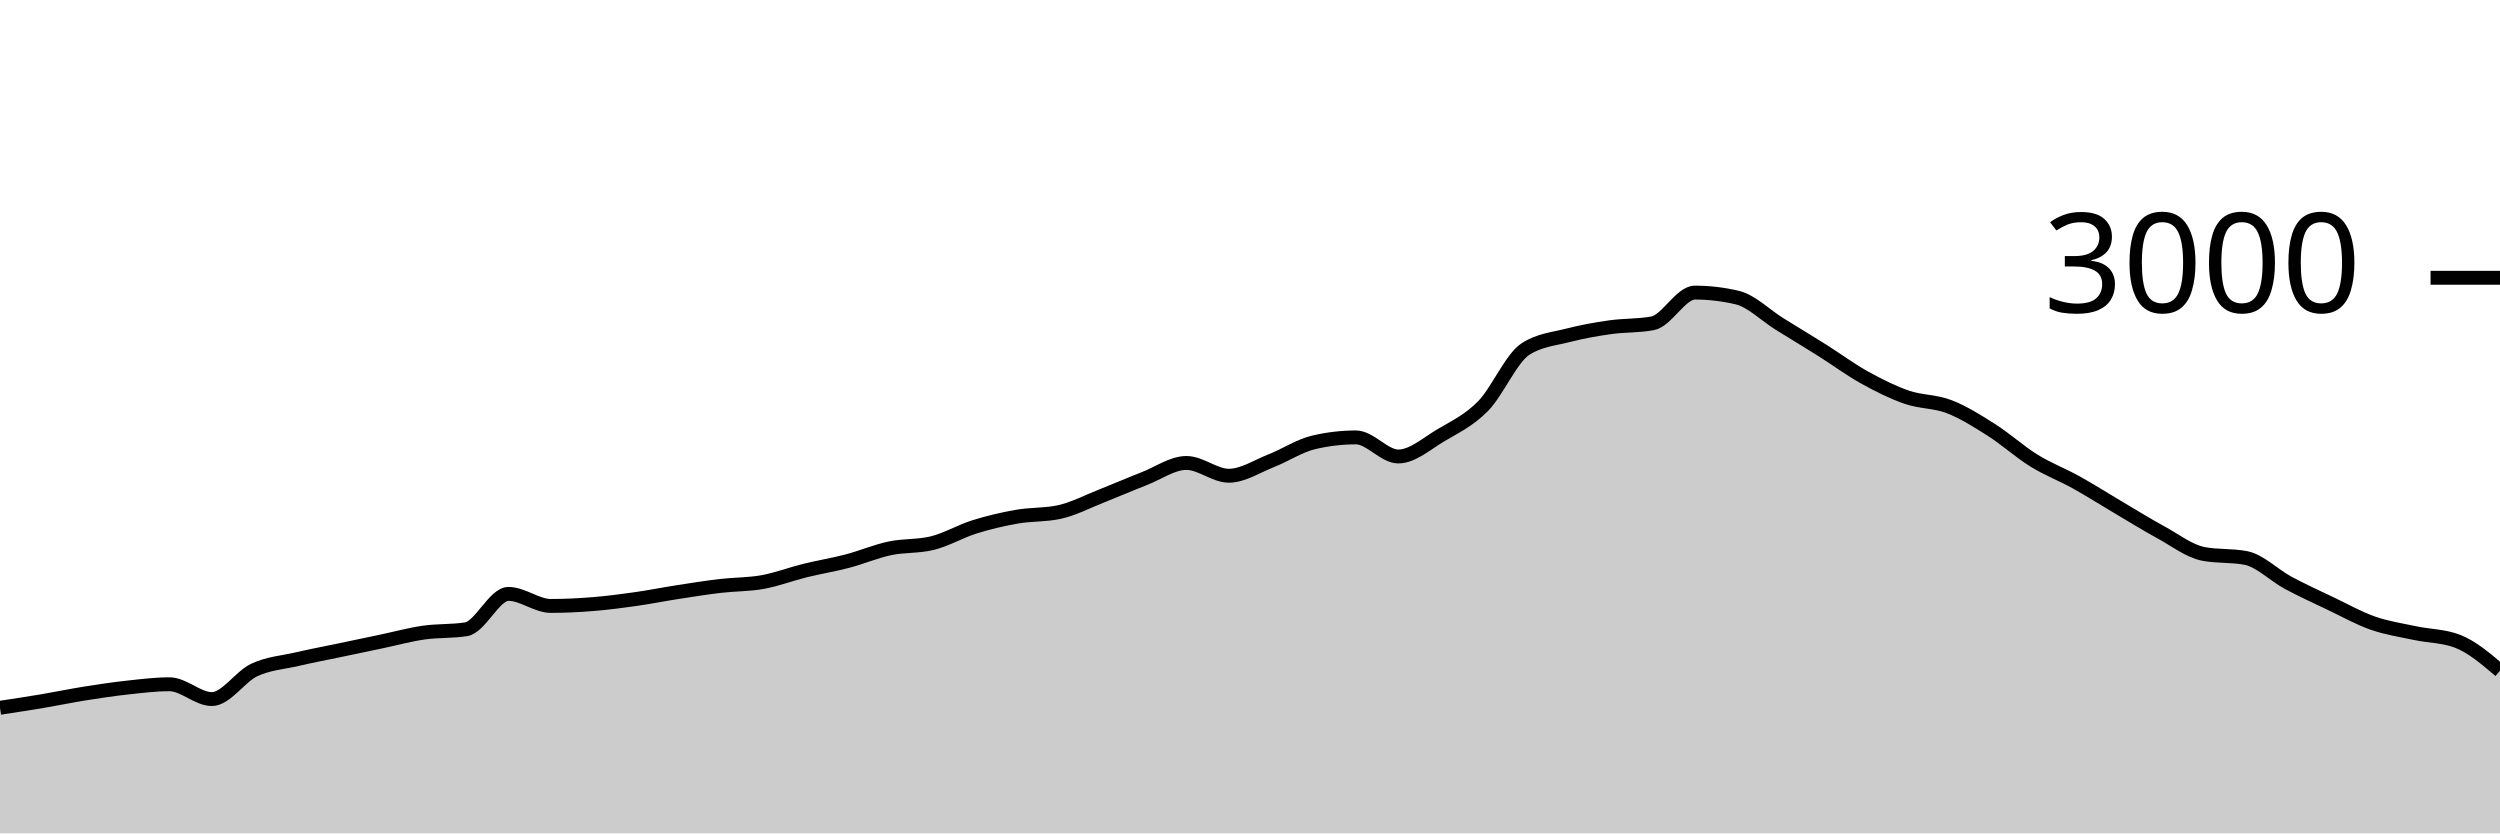
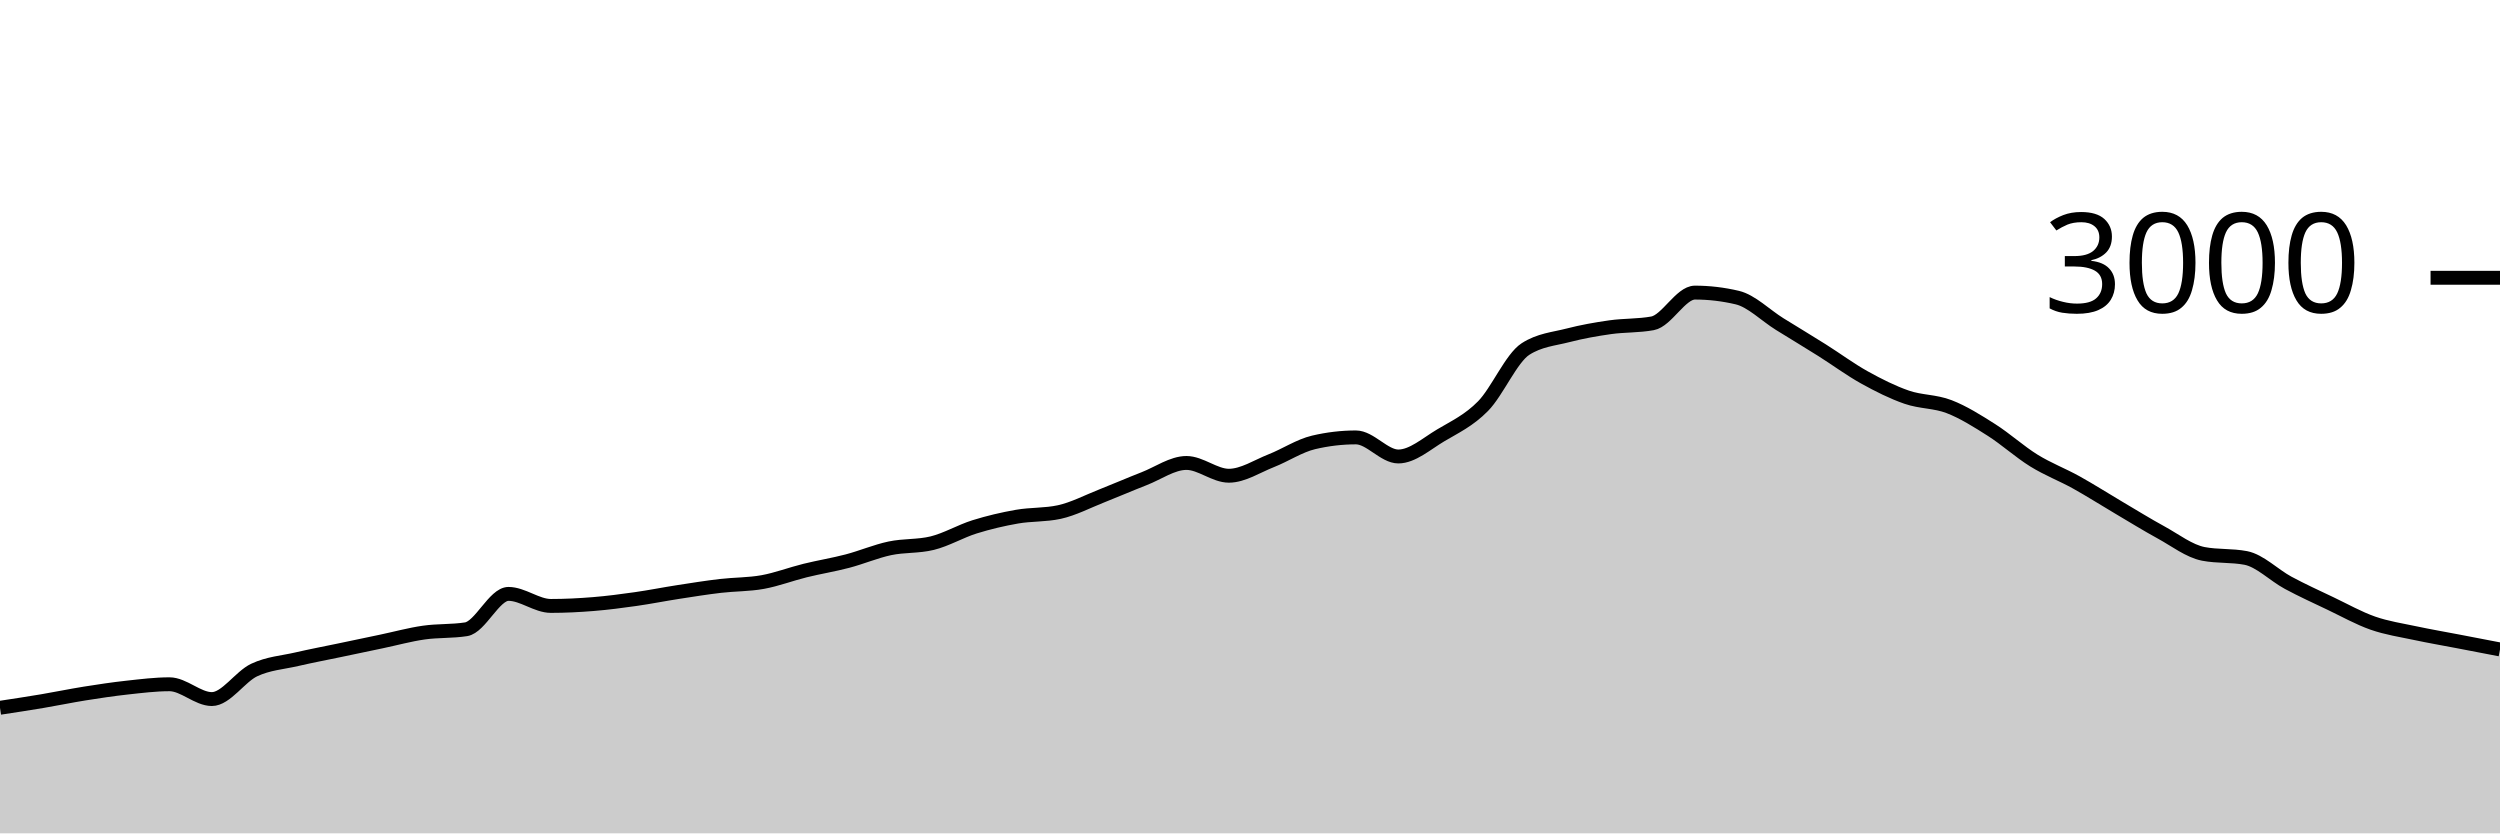
<svg xmlns="http://www.w3.org/2000/svg" viewBox="0 0 180 60">
  <g transform="translate(0,20)">
-     <path class="area" fill="rgba(0, 0, 0, 0.2)" d="M0,30.96C1.017,30.806,2.034,30.651,3.051,30.48C4.068,30.309,5.085,30.096,6.102,29.933C7.119,29.771,8.136,29.618,9.153,29.507C10.169,29.396,11.186,29.267,12.203,29.267C13.22,29.267,14.237,30.333,15.254,30.333C16.271,30.333,17.288,28.718,18.305,28.24C19.322,27.762,20.339,27.702,21.356,27.467C22.373,27.231,23.39,27.04,24.407,26.827C25.424,26.613,26.441,26.4,27.458,26.187C28.475,25.973,29.492,25.693,30.508,25.547C31.525,25.4,32.542,25.467,33.559,25.307C34.576,25.147,35.593,22.76,36.61,22.76C37.627,22.76,38.644,23.627,39.661,23.627C40.678,23.627,41.695,23.576,42.712,23.493C43.729,23.411,44.746,23.278,45.763,23.133C46.78,22.989,47.797,22.784,48.814,22.627C49.831,22.469,50.847,22.307,51.864,22.187C52.881,22.067,53.898,22.091,54.915,21.907C55.932,21.722,56.949,21.331,57.966,21.08C58.983,20.829,60,20.667,61.017,20.4C62.034,20.133,63.051,19.696,64.068,19.48C65.085,19.264,66.102,19.356,67.119,19.107C68.136,18.858,69.153,18.251,70.169,17.933C71.186,17.616,72.203,17.378,73.22,17.2C74.237,17.022,75.254,17.089,76.271,16.867C77.288,16.644,78.305,16.107,79.322,15.707C80.339,15.307,81.356,14.862,82.373,14.467C83.39,14.071,84.407,13.333,85.424,13.333C86.441,13.333,87.458,14.253,88.475,14.253C89.492,14.253,90.508,13.573,91.525,13.173C92.542,12.773,93.559,12.093,94.576,11.853C95.593,11.613,96.61,11.493,97.627,11.493C98.644,11.493,99.661,12.867,100.678,12.867C101.695,12.867,102.712,11.951,103.729,11.347C104.746,10.742,105.763,10.276,106.78,9.24C107.797,8.204,108.814,5.791,109.831,5.133C110.847,4.476,111.864,4.409,112.881,4.147C113.898,3.884,114.915,3.704,115.932,3.56C116.949,3.416,117.966,3.467,118.983,3.28C120,3.093,121.017,1.067,122.034,1.067C123.051,1.067,124.068,1.187,125.085,1.427C126.102,1.667,127.119,2.702,128.136,3.333C129.153,3.964,130.169,4.573,131.186,5.213C132.203,5.853,133.22,6.609,134.237,7.173C135.254,7.738,136.271,8.249,137.288,8.6C138.305,8.951,139.322,8.887,140.339,9.28C141.356,9.673,142.373,10.313,143.39,10.96C144.407,11.607,145.424,12.531,146.441,13.16C147.458,13.789,148.475,14.169,149.492,14.733C150.508,15.298,151.525,15.947,152.542,16.547C153.559,17.147,154.576,17.778,155.593,18.333C156.61,18.889,157.627,19.684,158.644,19.88C159.661,20.076,160.678,19.978,161.695,20.173C162.712,20.369,163.729,21.413,164.746,21.96C165.763,22.507,166.78,22.969,167.797,23.453C168.814,23.938,169.831,24.511,170.847,24.867C171.864,25.222,172.881,25.369,173.898,25.587C174.915,25.804,175.932,25.782,176.949,26.173C177.966,26.564,178.983,27.429,180,28.293L180,40C178.983,40,177.966,40,176.949,40C175.932,40,174.915,40,173.898,40C172.881,40,171.864,40,170.847,40C169.831,40,168.814,40,167.797,40C166.78,40,165.763,40,164.746,40C163.729,40,162.712,40,161.695,40C160.678,40,159.661,40,158.644,40C157.627,40,156.61,40,155.593,40C154.576,40,153.559,40,152.542,40C151.525,40,150.508,40,149.492,40C148.475,40,147.458,40,146.441,40C145.424,40,144.407,40,143.39,40C142.373,40,141.356,40,140.339,40C139.322,40,138.305,40,137.288,40C136.271,40,135.254,40,134.237,40C133.22,40,132.203,40,131.186,40C130.169,40,129.153,40,128.136,40C127.119,40,126.102,40,125.085,40C124.068,40,123.051,40,122.034,40C121.017,40,120,40,118.983,40C117.966,40,116.949,40,115.932,40C114.915,40,113.898,40,112.881,40C111.864,40,110.847,40,109.831,40C108.814,40,107.797,40,106.78,40C105.763,40,104.746,40,103.729,40C102.712,40,101.695,40,100.678,40C99.661,40,98.644,40,97.627,40C96.61,40,95.593,40,94.576,40C93.559,40,92.542,40,91.525,40C90.508,40,89.492,40,88.475,40C87.458,40,86.441,40,85.424,40C84.407,40,83.39,40,82.373,40C81.356,40,80.339,40,79.322,40C78.305,40,77.288,40,76.271,40C75.254,40,74.237,40,73.22,40C72.203,40,71.186,40,70.169,40C69.153,40,68.136,40,67.119,40C66.102,40,65.085,40,64.068,40C63.051,40,62.034,40,61.017,40C60,40,58.983,40,57.966,40C56.949,40,55.932,40,54.915,40C53.898,40,52.881,40,51.864,40C50.847,40,49.831,40,48.814,40C47.797,40,46.78,40,45.763,40C44.746,40,43.729,40,42.712,40C41.695,40,40.678,40,39.661,40C38.644,40,37.627,40,36.61,40C35.593,40,34.576,40,33.559,40C32.542,40,31.525,40,30.508,40C29.492,40,28.475,40,27.458,40C26.441,40,25.424,40,24.407,40C23.39,40,22.373,40,21.356,40C20.339,40,19.322,40,18.305,40C17.288,40,16.271,40,15.254,40C14.237,40,13.22,40,12.203,40C11.186,40,10.169,40,9.153,40C8.136,40,7.119,40,6.102,40C5.085,40,4.068,40,3.051,40C2.034,40,1.017,40,0,40Z" />
-     <path class="line" stroke="black" fill="none" d="M0,30.96C1.017,30.806,2.034,30.651,3.051,30.48C4.068,30.309,5.085,30.096,6.102,29.933C7.119,29.771,8.136,29.618,9.153,29.507C10.169,29.396,11.186,29.267,12.203,29.267C13.22,29.267,14.237,30.333,15.254,30.333C16.271,30.333,17.288,28.718,18.305,28.24C19.322,27.762,20.339,27.702,21.356,27.467C22.373,27.231,23.39,27.04,24.407,26.827C25.424,26.613,26.441,26.4,27.458,26.187C28.475,25.973,29.492,25.693,30.508,25.547C31.525,25.4,32.542,25.467,33.559,25.307C34.576,25.147,35.593,22.76,36.61,22.76C37.627,22.76,38.644,23.627,39.661,23.627C40.678,23.627,41.695,23.576,42.712,23.493C43.729,23.411,44.746,23.278,45.763,23.133C46.78,22.989,47.797,22.784,48.814,22.627C49.831,22.469,50.847,22.307,51.864,22.187C52.881,22.067,53.898,22.091,54.915,21.907C55.932,21.722,56.949,21.331,57.966,21.08C58.983,20.829,60,20.667,61.017,20.4C62.034,20.133,63.051,19.696,64.068,19.48C65.085,19.264,66.102,19.356,67.119,19.107C68.136,18.858,69.153,18.251,70.169,17.933C71.186,17.616,72.203,17.378,73.22,17.2C74.237,17.022,75.254,17.089,76.271,16.867C77.288,16.644,78.305,16.107,79.322,15.707C80.339,15.307,81.356,14.862,82.373,14.467C83.39,14.071,84.407,13.333,85.424,13.333C86.441,13.333,87.458,14.253,88.475,14.253C89.492,14.253,90.508,13.573,91.525,13.173C92.542,12.773,93.559,12.093,94.576,11.853C95.593,11.613,96.61,11.493,97.627,11.493C98.644,11.493,99.661,12.867,100.678,12.867C101.695,12.867,102.712,11.951,103.729,11.347C104.746,10.742,105.763,10.276,106.78,9.24C107.797,8.204,108.814,5.791,109.831,5.133C110.847,4.476,111.864,4.409,112.881,4.147C113.898,3.884,114.915,3.704,115.932,3.56C116.949,3.416,117.966,3.467,118.983,3.28C120,3.093,121.017,1.067,122.034,1.067C123.051,1.067,124.068,1.187,125.085,1.427C126.102,1.667,127.119,2.702,128.136,3.333C129.153,3.964,130.169,4.573,131.186,5.213C132.203,5.853,133.22,6.609,134.237,7.173C135.254,7.738,136.271,8.249,137.288,8.6C138.305,8.951,139.322,8.887,140.339,9.28C141.356,9.673,142.373,10.313,143.39,10.96C144.407,11.607,145.424,12.531,146.441,13.16C147.458,13.789,148.475,14.169,149.492,14.733C150.508,15.298,151.525,15.947,152.542,16.547C153.559,17.147,154.576,17.778,155.593,18.333C156.61,18.889,157.627,19.684,158.644,19.88C159.661,20.076,160.678,19.978,161.695,20.173C162.712,20.369,163.729,21.413,164.746,21.96C165.763,22.507,166.78,22.969,167.797,23.453C168.814,23.938,169.831,24.511,170.847,24.867C171.864,25.222,172.881,25.369,173.898,25.587C174.915,25.804,175.932,25.782,176.949,26.173C177.966,26.564,178.983,27.429,180,28.293" />
+     <path class="area" fill="rgba(0, 0, 0, 0.2)" d="M0,30.96C1.017,30.806,2.034,30.651,3.051,30.48C4.068,30.309,5.085,30.096,6.102,29.933C7.119,29.771,8.136,29.618,9.153,29.507C10.169,29.396,11.186,29.267,12.203,29.267C13.22,29.267,14.237,30.333,15.254,30.333C16.271,30.333,17.288,28.718,18.305,28.24C19.322,27.762,20.339,27.702,21.356,27.467C22.373,27.231,23.39,27.04,24.407,26.827C25.424,26.613,26.441,26.4,27.458,26.187C28.475,25.973,29.492,25.693,30.508,25.547C31.525,25.4,32.542,25.467,33.559,25.307C34.576,25.147,35.593,22.76,36.61,22.76C37.627,22.76,38.644,23.627,39.661,23.627C40.678,23.627,41.695,23.576,42.712,23.493C43.729,23.411,44.746,23.278,45.763,23.133C46.78,22.989,47.797,22.784,48.814,22.627C49.831,22.469,50.847,22.307,51.864,22.187C52.881,22.067,53.898,22.091,54.915,21.907C55.932,21.722,56.949,21.331,57.966,21.08C58.983,20.829,60,20.667,61.017,20.4C62.034,20.133,63.051,19.696,64.068,19.48C65.085,19.264,66.102,19.356,67.119,19.107C68.136,18.858,69.153,18.251,70.169,17.933C71.186,17.616,72.203,17.378,73.22,17.2C74.237,17.022,75.254,17.089,76.271,16.867C77.288,16.644,78.305,16.107,79.322,15.707C80.339,15.307,81.356,14.862,82.373,14.467C83.39,14.071,84.407,13.333,85.424,13.333C86.441,13.333,87.458,14.253,88.475,14.253C89.492,14.253,90.508,13.573,91.525,13.173C92.542,12.773,93.559,12.093,94.576,11.853C95.593,11.613,96.61,11.493,97.627,11.493C98.644,11.493,99.661,12.867,100.678,12.867C101.695,12.867,102.712,11.951,103.729,11.347C104.746,10.742,105.763,10.276,106.78,9.24C107.797,8.204,108.814,5.791,109.831,5.133C110.847,4.476,111.864,4.409,112.881,4.147C113.898,3.884,114.915,3.704,115.932,3.56C116.949,3.416,117.966,3.467,118.983,3.28C120,3.093,121.017,1.067,122.034,1.067C123.051,1.067,124.068,1.187,125.085,1.427C126.102,1.667,127.119,2.702,128.136,3.333C129.153,3.964,130.169,4.573,131.186,5.213C132.203,5.853,133.22,6.609,134.237,7.173C135.254,7.738,136.271,8.249,137.288,8.6C138.305,8.951,139.322,8.887,140.339,9.28C141.356,9.673,142.373,10.313,143.39,10.96C144.407,11.607,145.424,12.531,146.441,13.16C147.458,13.789,148.475,14.169,149.492,14.733C150.508,15.298,151.525,15.947,152.542,16.547C153.559,17.147,154.576,17.778,155.593,18.333C156.61,18.889,157.627,19.684,158.644,19.88C159.661,20.076,160.678,19.978,161.695,20.173C162.712,20.369,163.729,21.413,164.746,21.96C165.763,22.507,166.78,22.969,167.797,23.453C168.814,23.938,169.831,24.511,170.847,24.867C171.864,25.222,172.881,25.369,173.898,25.587C174.915,25.804,175.932,25.978,176.949,26.173C177.966,26.369,178.983,26.564,180,26.76L180,40C178.983,40,177.966,40,176.949,40C175.932,40,174.915,40,173.898,40C172.881,40,171.864,40,170.847,40C169.831,40,168.814,40,167.797,40C166.78,40,165.763,40,164.746,40C163.729,40,162.712,40,161.695,40C160.678,40,159.661,40,158.644,40C157.627,40,156.61,40,155.593,40C154.576,40,153.559,40,152.542,40C151.525,40,150.508,40,149.492,40C148.475,40,147.458,40,146.441,40C145.424,40,144.407,40,143.39,40C142.373,40,141.356,40,140.339,40C139.322,40,138.305,40,137.288,40C136.271,40,135.254,40,134.237,40C133.22,40,132.203,40,131.186,40C130.169,40,129.153,40,128.136,40C127.119,40,126.102,40,125.085,40C124.068,40,123.051,40,122.034,40C121.017,40,120,40,118.983,40C117.966,40,116.949,40,115.932,40C114.915,40,113.898,40,112.881,40C111.864,40,110.847,40,109.831,40C108.814,40,107.797,40,106.78,40C105.763,40,104.746,40,103.729,40C102.712,40,101.695,40,100.678,40C99.661,40,98.644,40,97.627,40C96.61,40,95.593,40,94.576,40C93.559,40,92.542,40,91.525,40C90.508,40,89.492,40,88.475,40C87.458,40,86.441,40,85.424,40C84.407,40,83.39,40,82.373,40C81.356,40,80.339,40,79.322,40C78.305,40,77.288,40,76.271,40C75.254,40,74.237,40,73.22,40C72.203,40,71.186,40,70.169,40C69.153,40,68.136,40,67.119,40C66.102,40,65.085,40,64.068,40C63.051,40,62.034,40,61.017,40C60,40,58.983,40,57.966,40C56.949,40,55.932,40,54.915,40C53.898,40,52.881,40,51.864,40C50.847,40,49.831,40,48.814,40C47.797,40,46.78,40,45.763,40C44.746,40,43.729,40,42.712,40C41.695,40,40.678,40,39.661,40C38.644,40,37.627,40,36.61,40C35.593,40,34.576,40,33.559,40C32.542,40,31.525,40,30.508,40C29.492,40,28.475,40,27.458,40C26.441,40,25.424,40,24.407,40C23.39,40,22.373,40,21.356,40C20.339,40,19.322,40,18.305,40C17.288,40,16.271,40,15.254,40C14.237,40,13.22,40,12.203,40C11.186,40,10.169,40,9.153,40C8.136,40,7.119,40,6.102,40C5.085,40,4.068,40,3.051,40C2.034,40,1.017,40,0,40Z" />
+     <path class="line" stroke="black" fill="none" d="M0,30.96C1.017,30.806,2.034,30.651,3.051,30.48C4.068,30.309,5.085,30.096,6.102,29.933C7.119,29.771,8.136,29.618,9.153,29.507C10.169,29.396,11.186,29.267,12.203,29.267C13.22,29.267,14.237,30.333,15.254,30.333C16.271,30.333,17.288,28.718,18.305,28.24C19.322,27.762,20.339,27.702,21.356,27.467C22.373,27.231,23.39,27.04,24.407,26.827C25.424,26.613,26.441,26.4,27.458,26.187C28.475,25.973,29.492,25.693,30.508,25.547C31.525,25.4,32.542,25.467,33.559,25.307C34.576,25.147,35.593,22.76,36.61,22.76C37.627,22.76,38.644,23.627,39.661,23.627C40.678,23.627,41.695,23.576,42.712,23.493C43.729,23.411,44.746,23.278,45.763,23.133C46.78,22.989,47.797,22.784,48.814,22.627C49.831,22.469,50.847,22.307,51.864,22.187C52.881,22.067,53.898,22.091,54.915,21.907C55.932,21.722,56.949,21.331,57.966,21.08C58.983,20.829,60,20.667,61.017,20.4C62.034,20.133,63.051,19.696,64.068,19.48C65.085,19.264,66.102,19.356,67.119,19.107C68.136,18.858,69.153,18.251,70.169,17.933C71.186,17.616,72.203,17.378,73.22,17.2C74.237,17.022,75.254,17.089,76.271,16.867C77.288,16.644,78.305,16.107,79.322,15.707C80.339,15.307,81.356,14.862,82.373,14.467C83.39,14.071,84.407,13.333,85.424,13.333C86.441,13.333,87.458,14.253,88.475,14.253C89.492,14.253,90.508,13.573,91.525,13.173C92.542,12.773,93.559,12.093,94.576,11.853C95.593,11.613,96.61,11.493,97.627,11.493C98.644,11.493,99.661,12.867,100.678,12.867C101.695,12.867,102.712,11.951,103.729,11.347C104.746,10.742,105.763,10.276,106.78,9.24C107.797,8.204,108.814,5.791,109.831,5.133C110.847,4.476,111.864,4.409,112.881,4.147C113.898,3.884,114.915,3.704,115.932,3.56C116.949,3.416,117.966,3.467,118.983,3.28C120,3.093,121.017,1.067,122.034,1.067C123.051,1.067,124.068,1.187,125.085,1.427C126.102,1.667,127.119,2.702,128.136,3.333C129.153,3.964,130.169,4.573,131.186,5.213C132.203,5.853,133.22,6.609,134.237,7.173C135.254,7.738,136.271,8.249,137.288,8.6C138.305,8.951,139.322,8.887,140.339,9.28C141.356,9.673,142.373,10.313,143.39,10.96C144.407,11.607,145.424,12.531,146.441,13.16C147.458,13.789,148.475,14.169,149.492,14.733C150.508,15.298,151.525,15.947,152.542,16.547C153.559,17.147,154.576,17.778,155.593,18.333C156.61,18.889,157.627,19.684,158.644,19.88C159.661,20.076,160.678,19.978,161.695,20.173C162.712,20.369,163.729,21.413,164.746,21.96C165.763,22.507,166.78,22.969,167.797,23.453C168.814,23.938,169.831,24.511,170.847,24.867C171.864,25.222,172.881,25.369,173.898,25.587C174.915,25.804,175.932,25.978,176.949,26.173C177.966,26.369,178.983,26.564,180,26.76" />
    <path class="axis-ceiling" stroke-width="1" stroke="black" fill="none" d="M175,0L180,0" />
    <text class="axis-ceiling-label" font-family="sans-serif" text-anchor="end" font-size="10px" x="170" y="2.5">3000</text>
  </g>
</svg>
